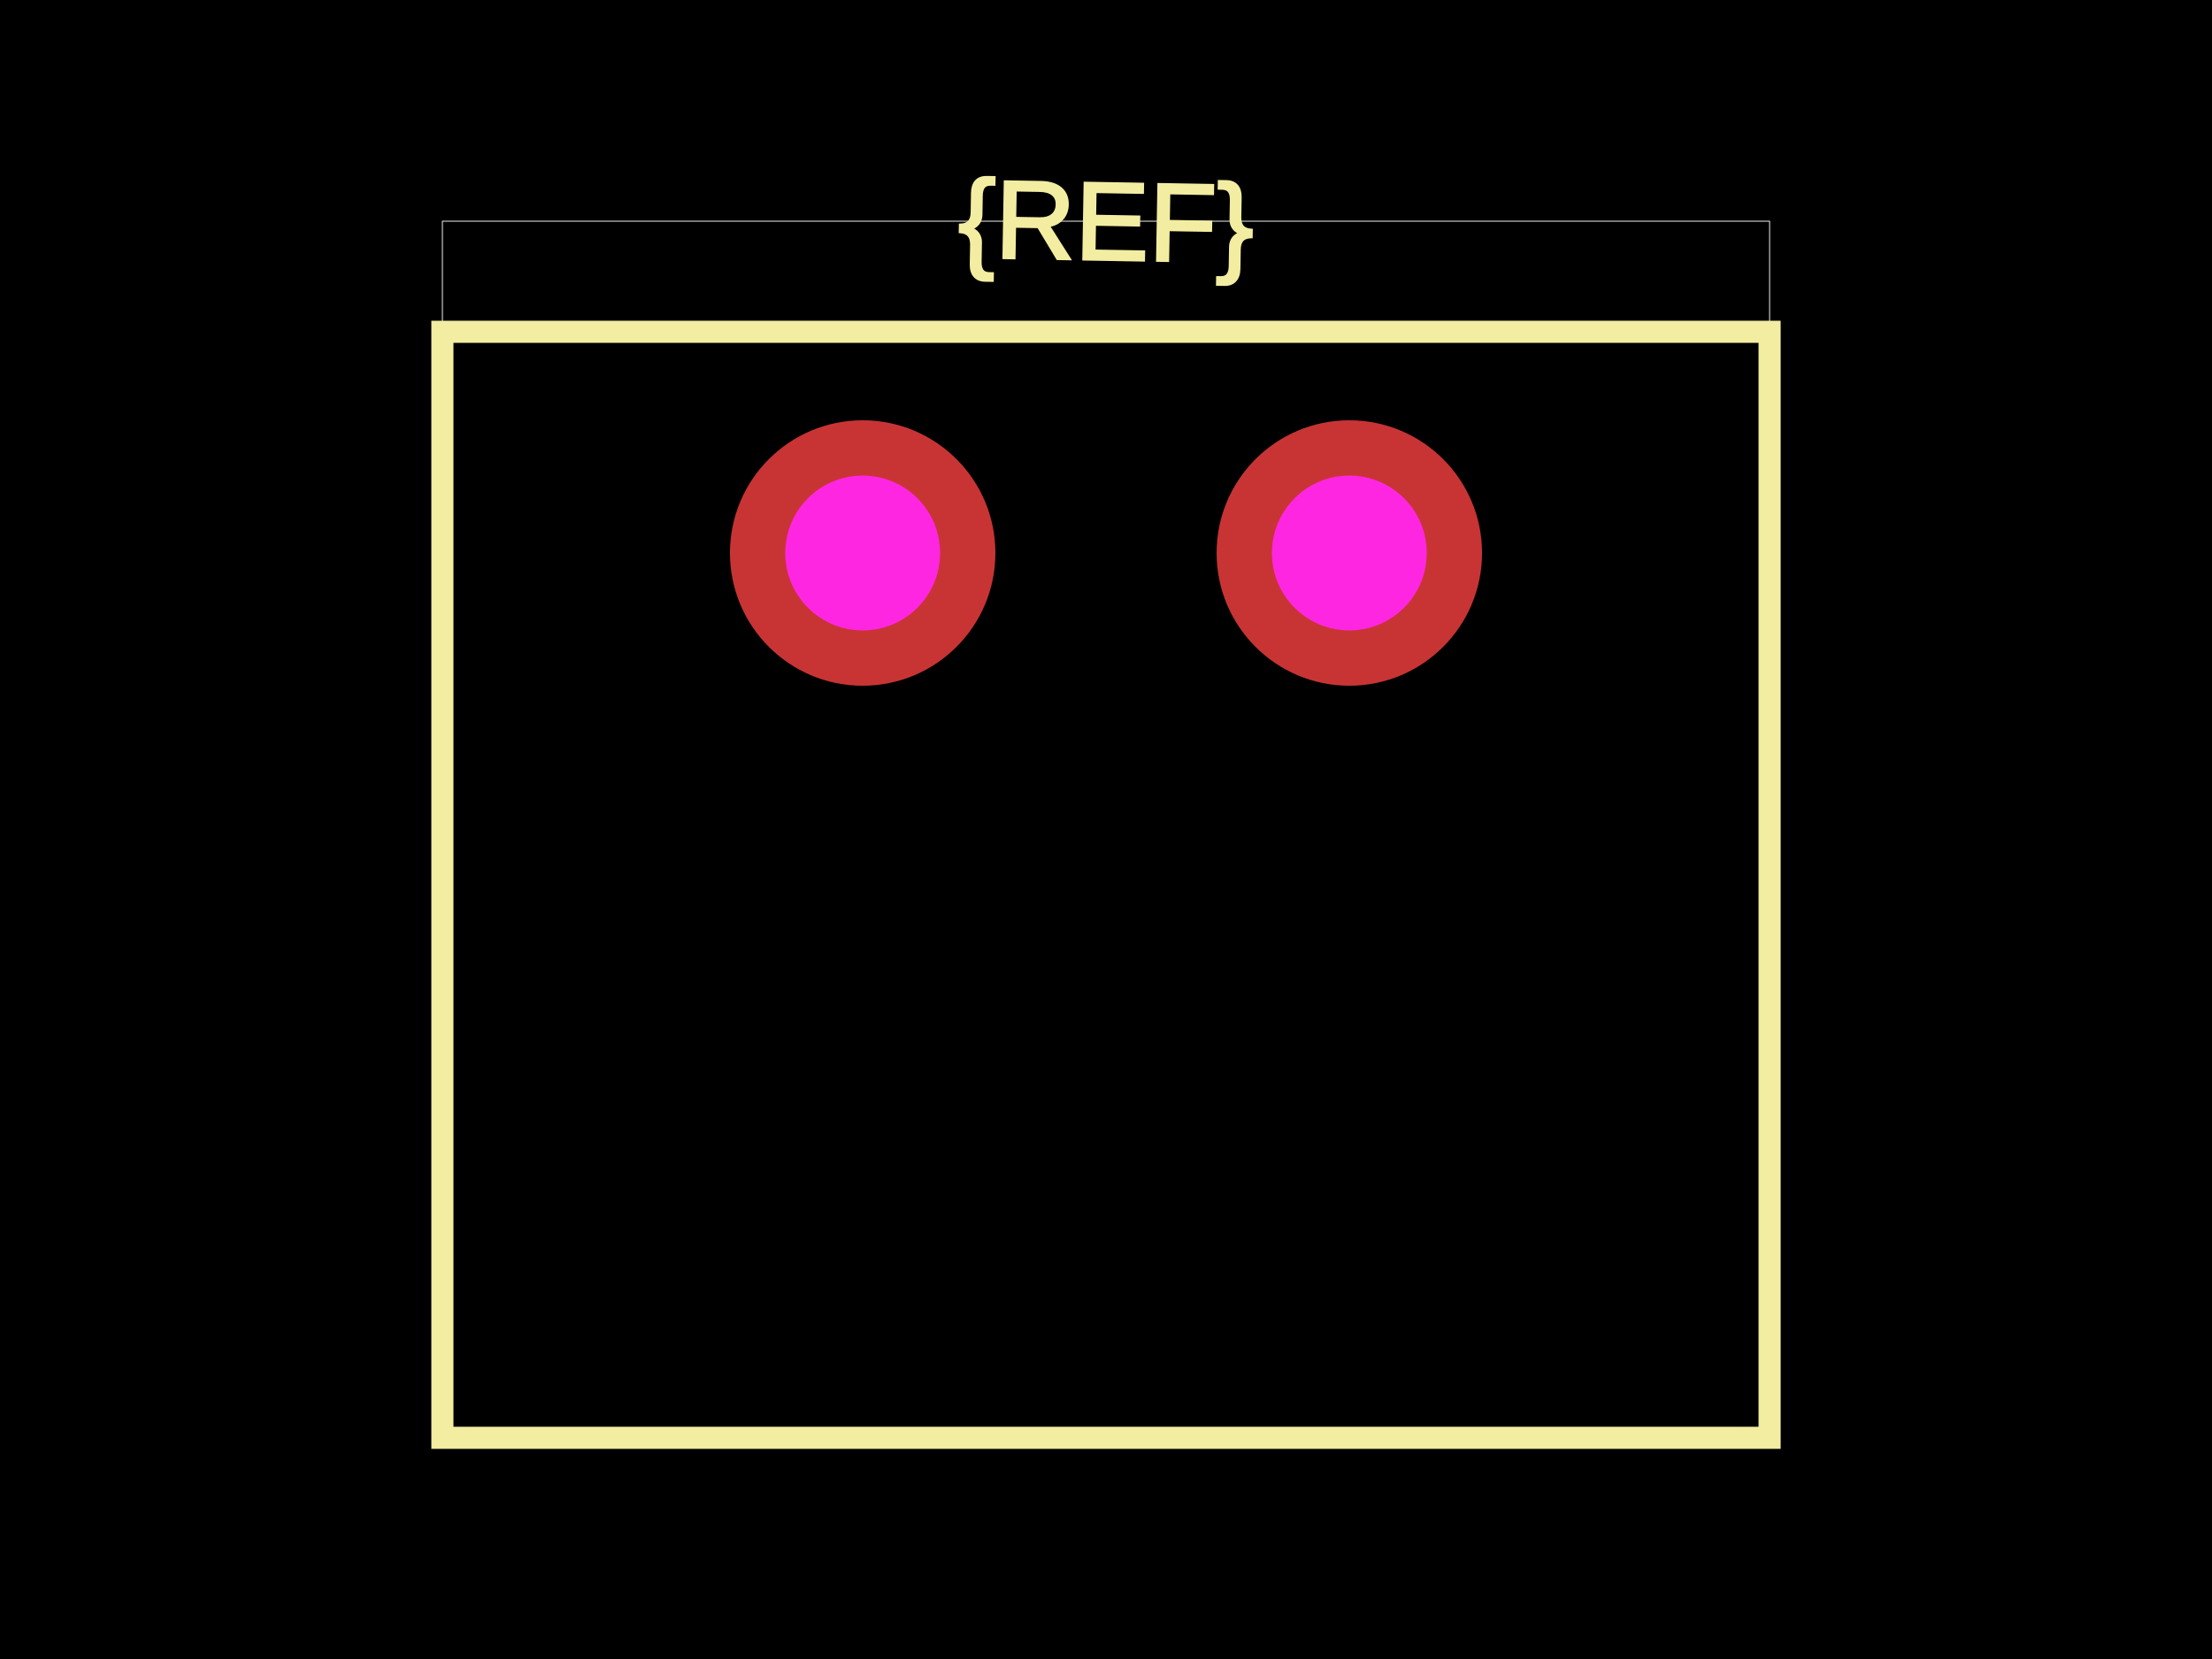
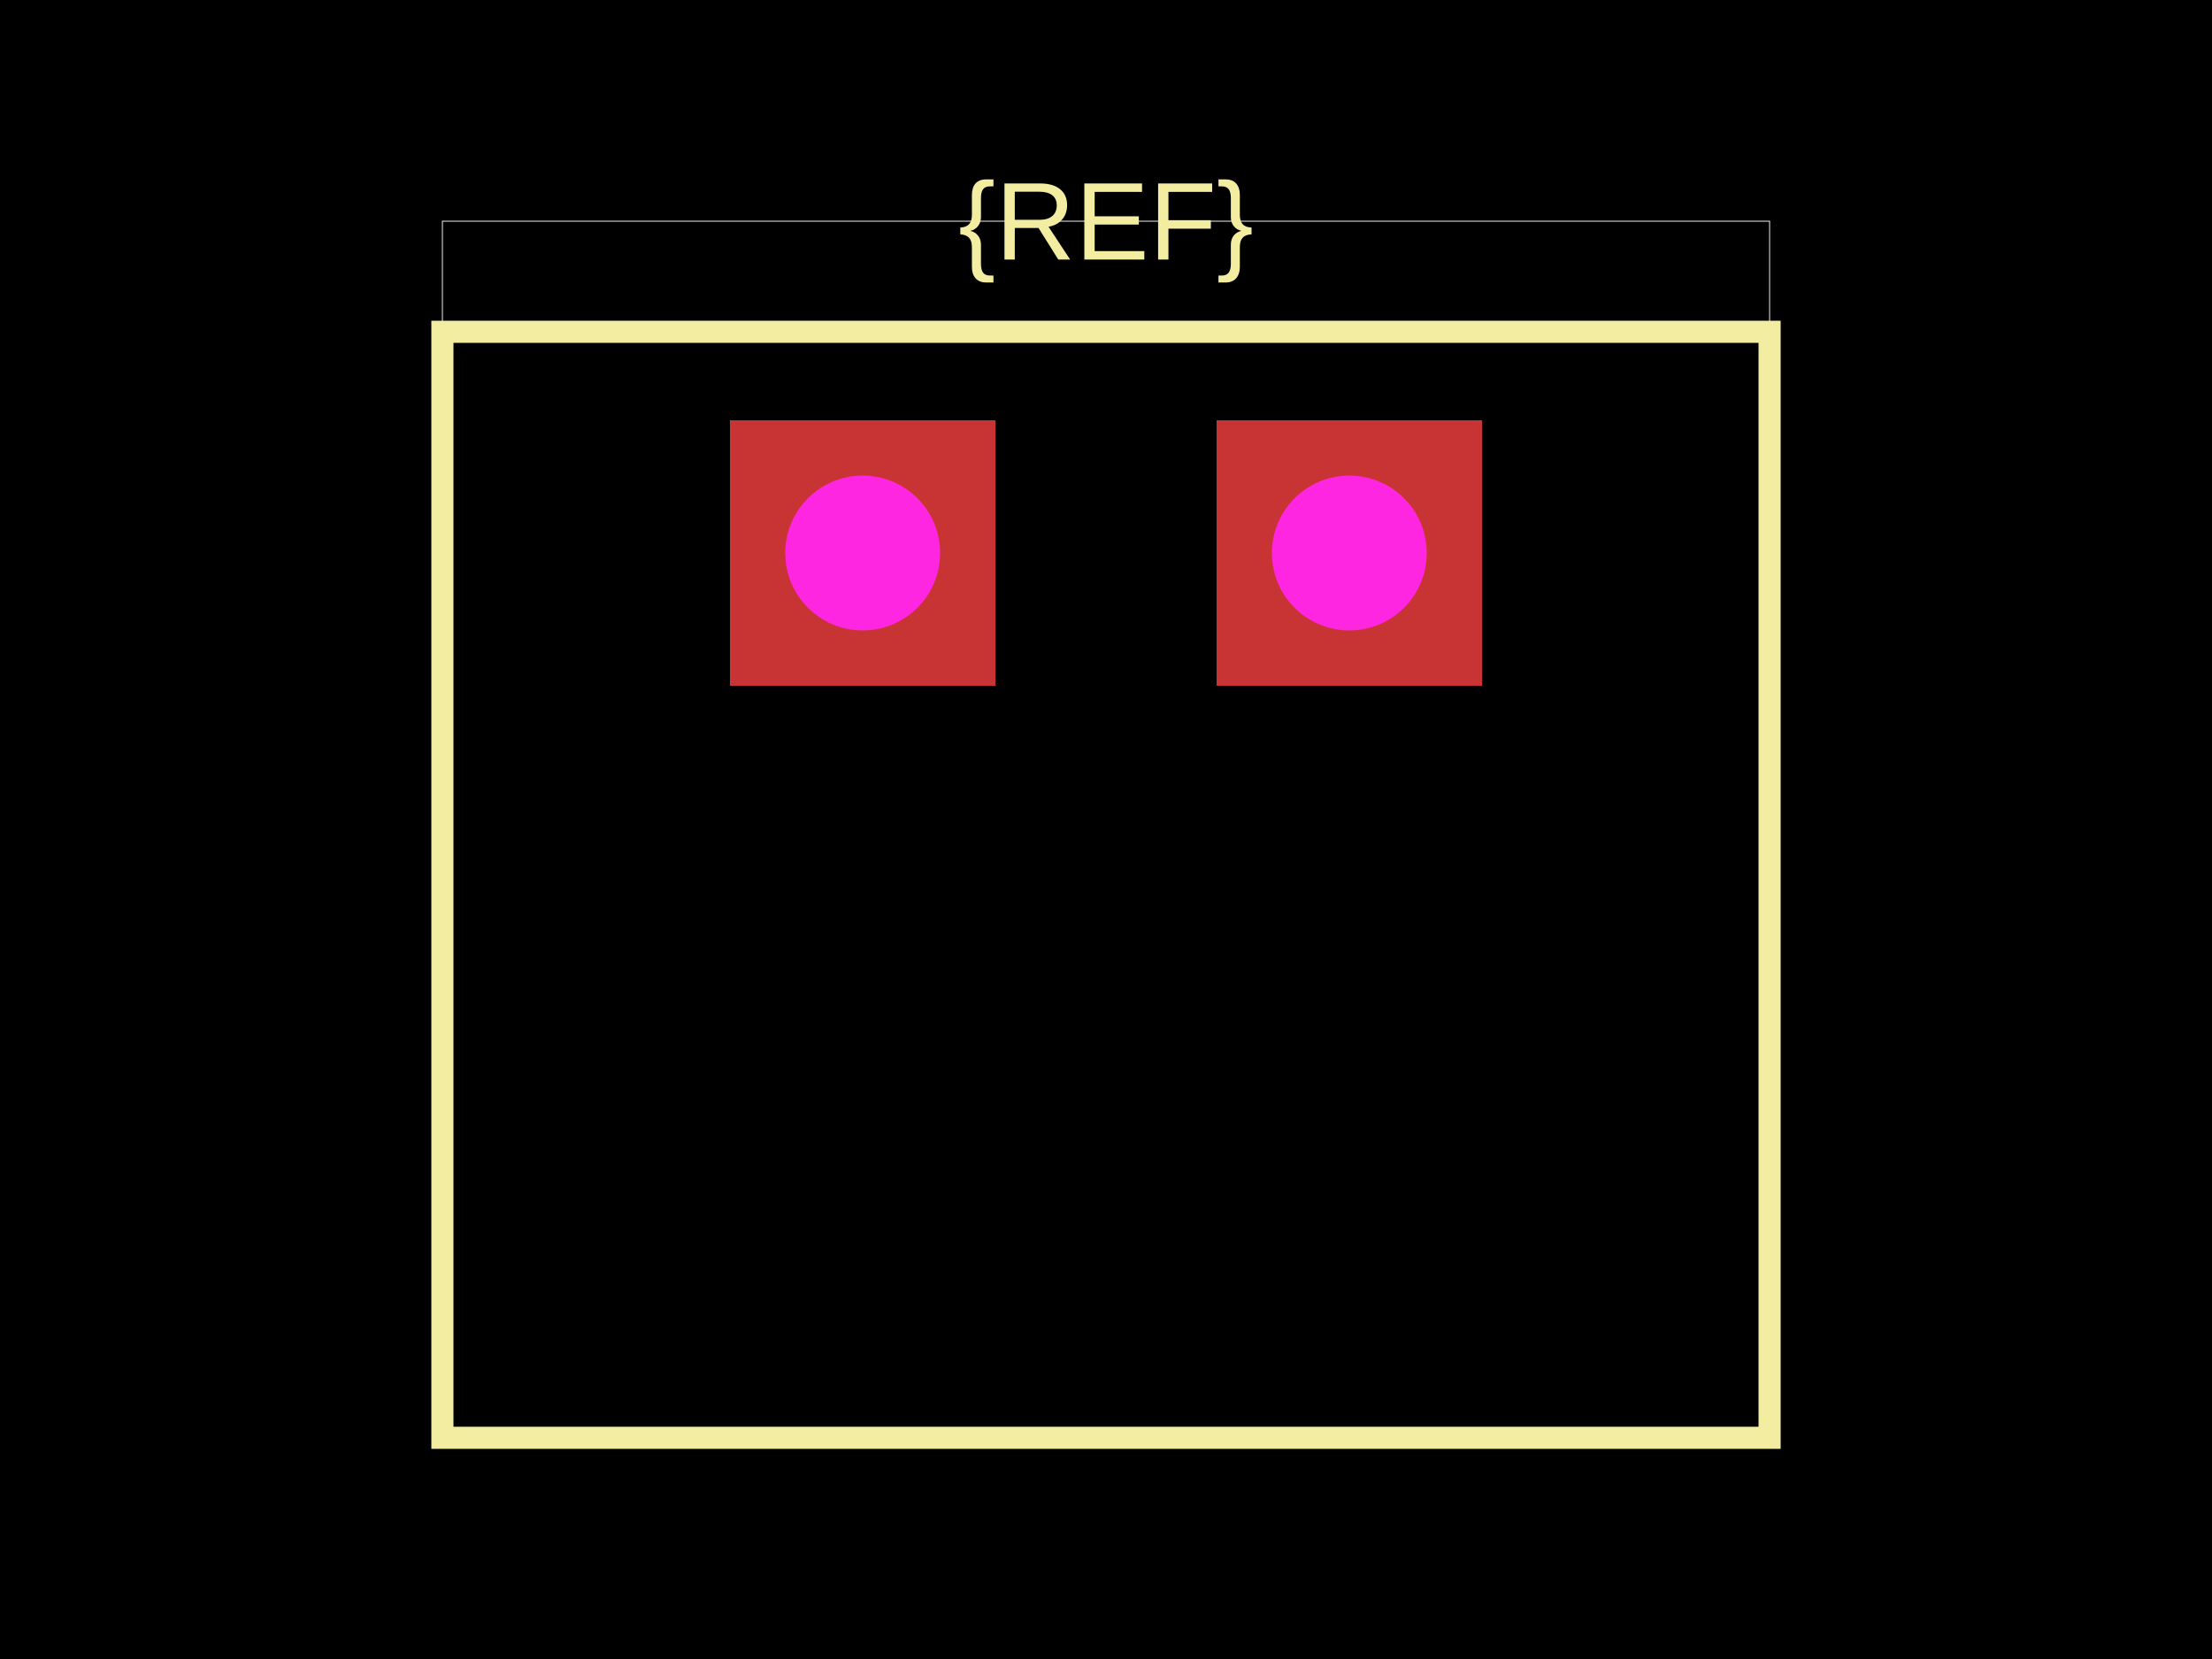
<svg xmlns="http://www.w3.org/2000/svg" width="800" height="600">
-   <style>
-               .boundary { fill: #000; }
-               .pcb-board { fill: none; }
-               .pcb-trace { fill: none; }
-               .pcb-hole-outer { fill: rgb(200, 52, 52); }
-               .pcb-hole-inner { fill: rgb(255, 38, 226); }
-               .pcb-pad { }
-               .pcb-boundary { fill: none; stroke: #fff; stroke-width: 0.3; }
-               .pcb-silkscreen { fill: none; }
-               .pcb-silkscreen-top { stroke: #f2eda1; }
-               .pcb-silkscreen-bottom { stroke: #f2eda1; }
-               .pcb-silkscreen-text { fill: #f2eda1; }
-             </style>
-   <rect class="boundary" x="0" y="0" width="800" height="600" />
-   <rect class="pcb-boundary" x="160" y="80" width="480" height="440" />
-   <path class="pcb-silkscreen pcb-silkscreen-top" d="M 160 120 L 640 120 L 640 520 L 160 520 L 160 120 Z" stroke-width="8" data-pcb-component-id="" data-pcb-silkscreen-path-id="" />
-   <text x="0" y="0" font-family="Arial, sans-serif" font-size="40" text-anchor="middle" dominant-baseline="central" transform="matrix(0.9998477,0.01745241,-0.01745241,0.9998477,400,80)" class="pcb-silkscreen-text pcb-silkscreen-top" data-pcb-silkscreen-text-id="pcb_component_1">{REF}</text>
+   <style />
+   <rect class="boundary" x="0" y="0" fill="#000" width="800" height="600" />
+   <rect class="pcb-boundary" fill="none" stroke="#fff" stroke-width="0.3" x="160" y="80" width="480" height="440" />
+   <path class="pcb-silkscreen pcb-silkscreen-top" d="M 160 120 L 640 120 L 640 520 L 160 520 L 160 120 Z" fill="none" stroke="#f2eda1" stroke-width="8" data-pcb-component-id="" data-pcb-silkscreen-path-id="" />
+   <text x="0" y="0" fill="#f2eda1" font-family="Arial, sans-serif" font-size="40" text-anchor="middle" dominant-baseline="central" transform="matrix(1,0,0,1,400,80)" class="pcb-silkscreen-text pcb-silkscreen-top" data-pcb-silkscreen-text-id="pcb_component_1" stroke="#f2eda1" stroke-width="0">{REF}</text>
  <g>
-     <circle class="pcb-hole-outer" cx="312" cy="200" r="48" />
-     <circle class="pcb-hole-inner" cx="312" cy="200" r="28" />
+     <rect class="pcb-hole-outer-pad" fill="rgb(200, 52, 52)" x="264" y="152" width="96" height="96" />
+     <circle class="pcb-hole-inner" fill="rgb(255, 38, 226)" cx="312" cy="200" r="28" />
  </g>
  <g>
-     <circle class="pcb-hole-outer" cx="488" cy="200" r="48" />
-     <circle class="pcb-hole-inner" cx="488" cy="200" r="28" />
+     <rect class="pcb-hole-outer-pad" fill="rgb(200, 52, 52)" x="440" y="152" width="96" height="96" />
+     <circle class="pcb-hole-inner" fill="rgb(255, 38, 226)" cx="488" cy="200" r="28" />
  </g>
</svg>
